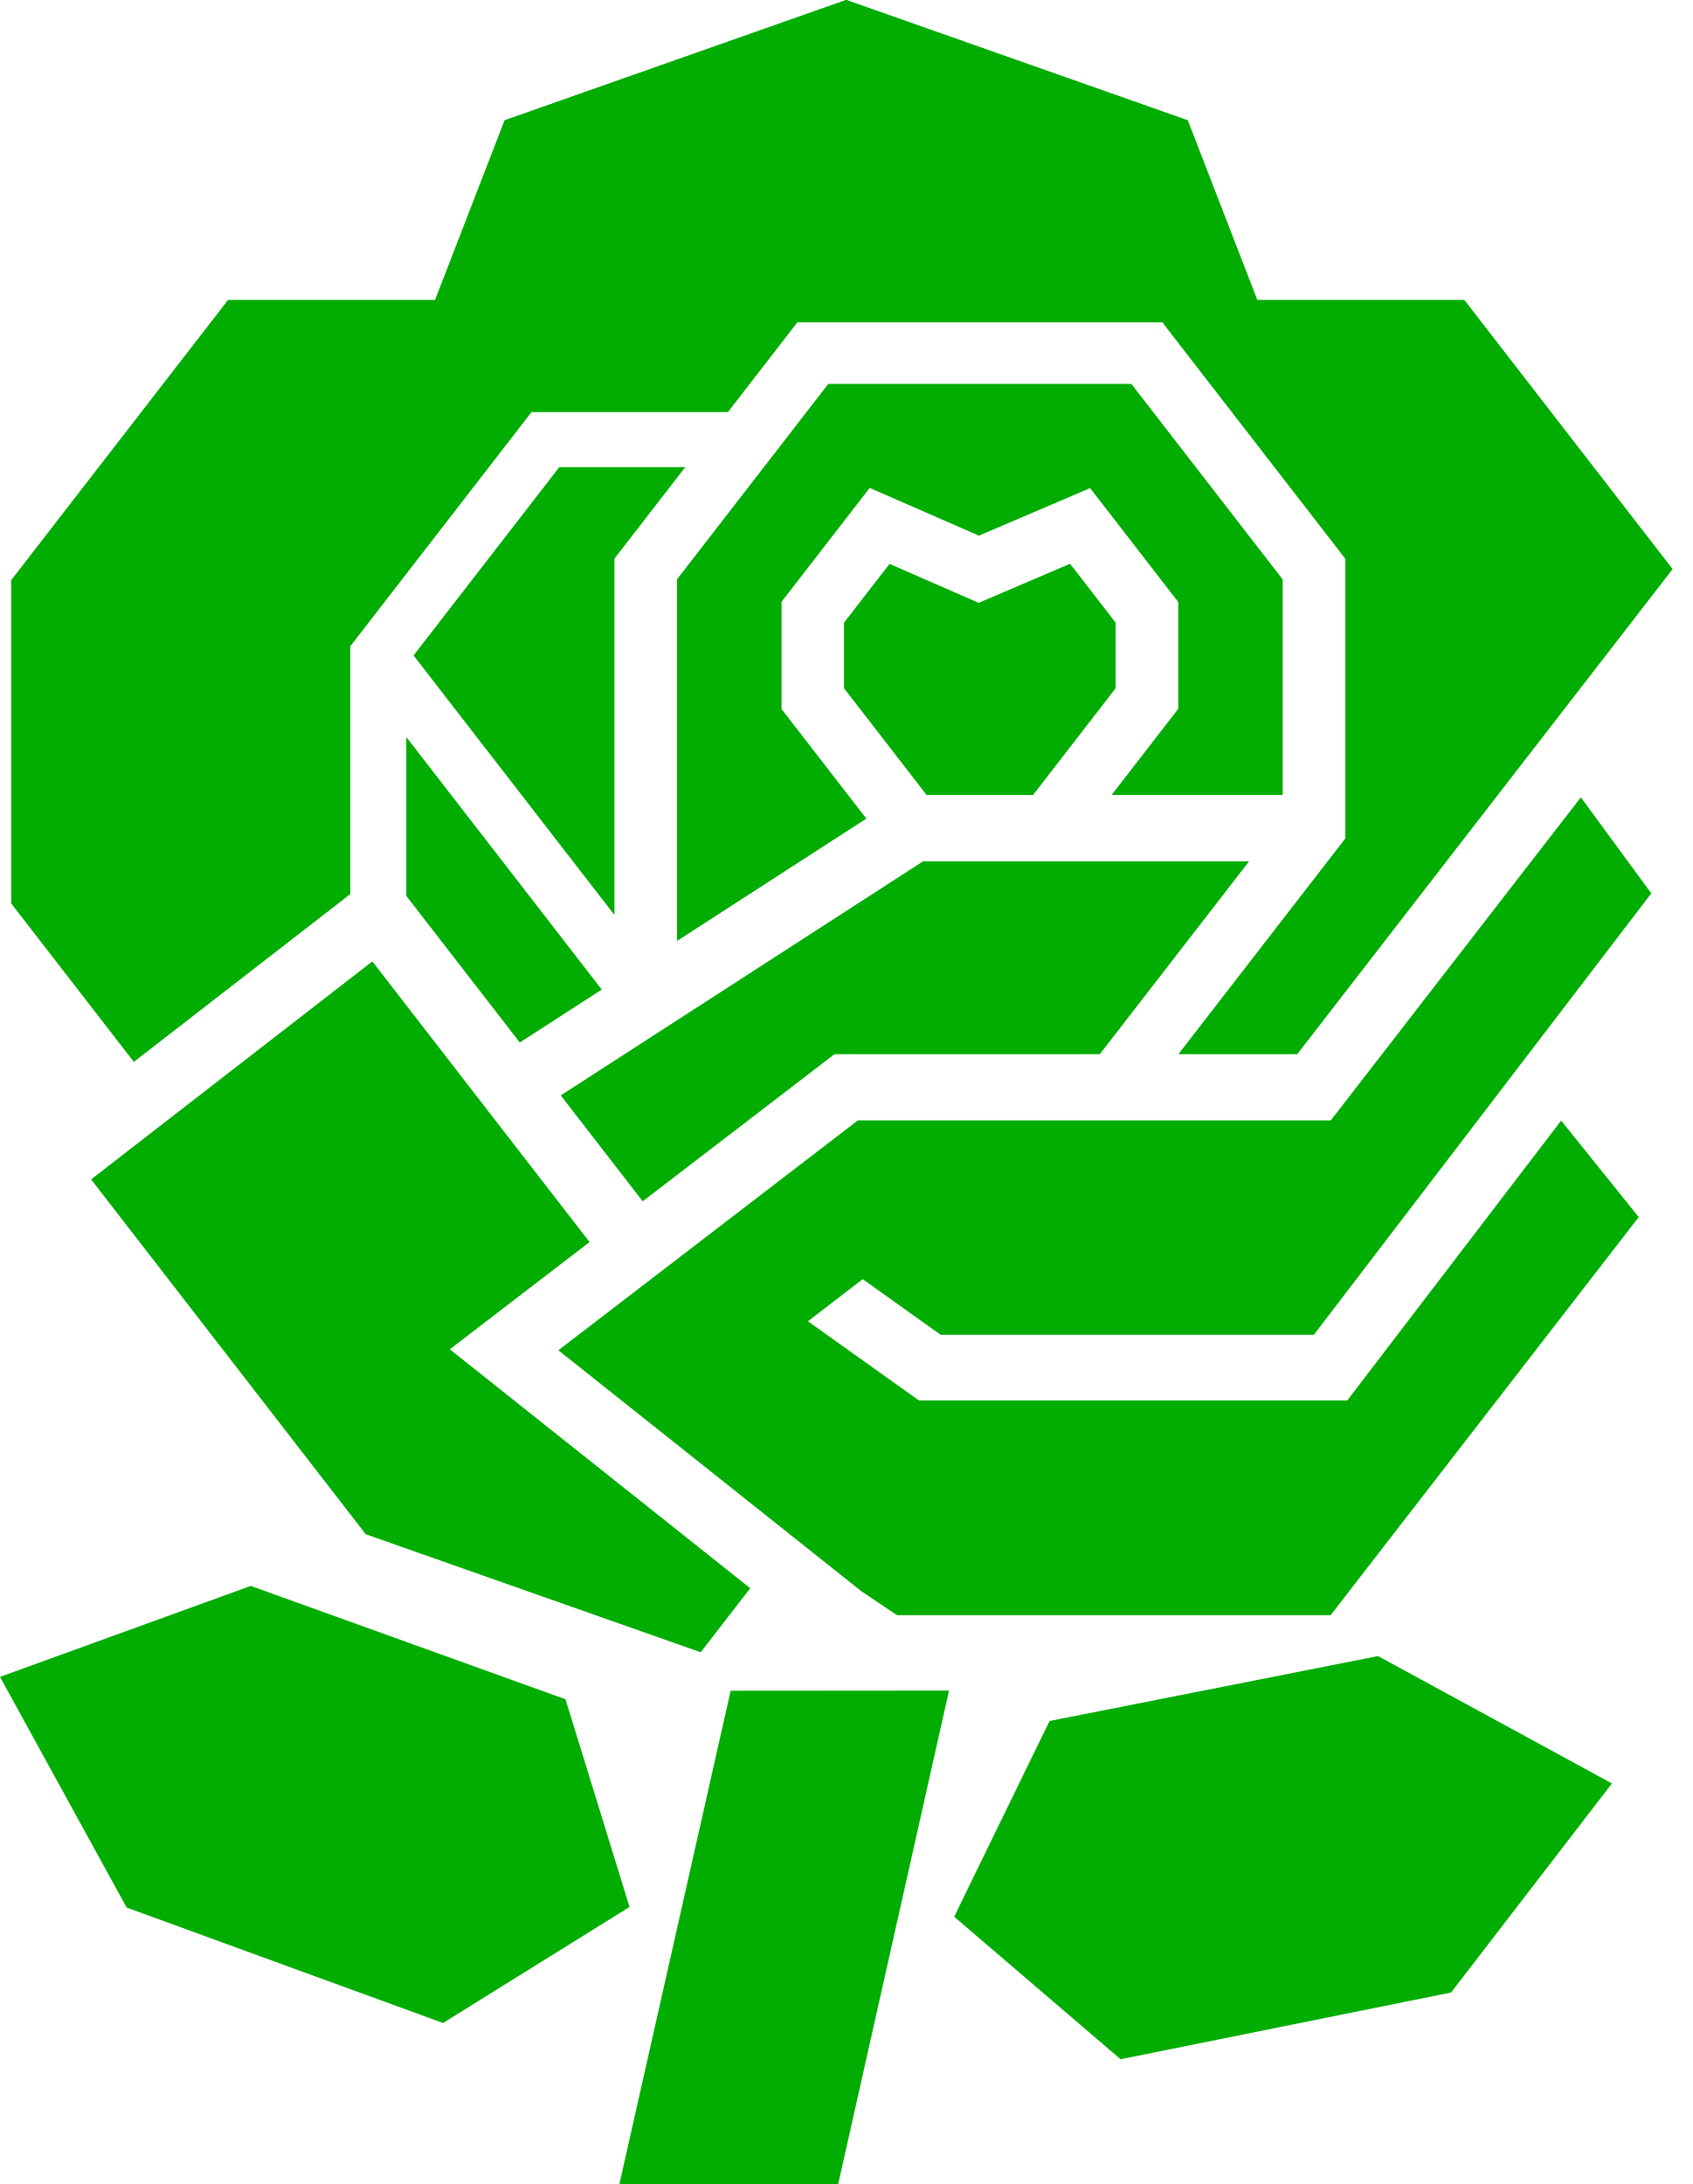
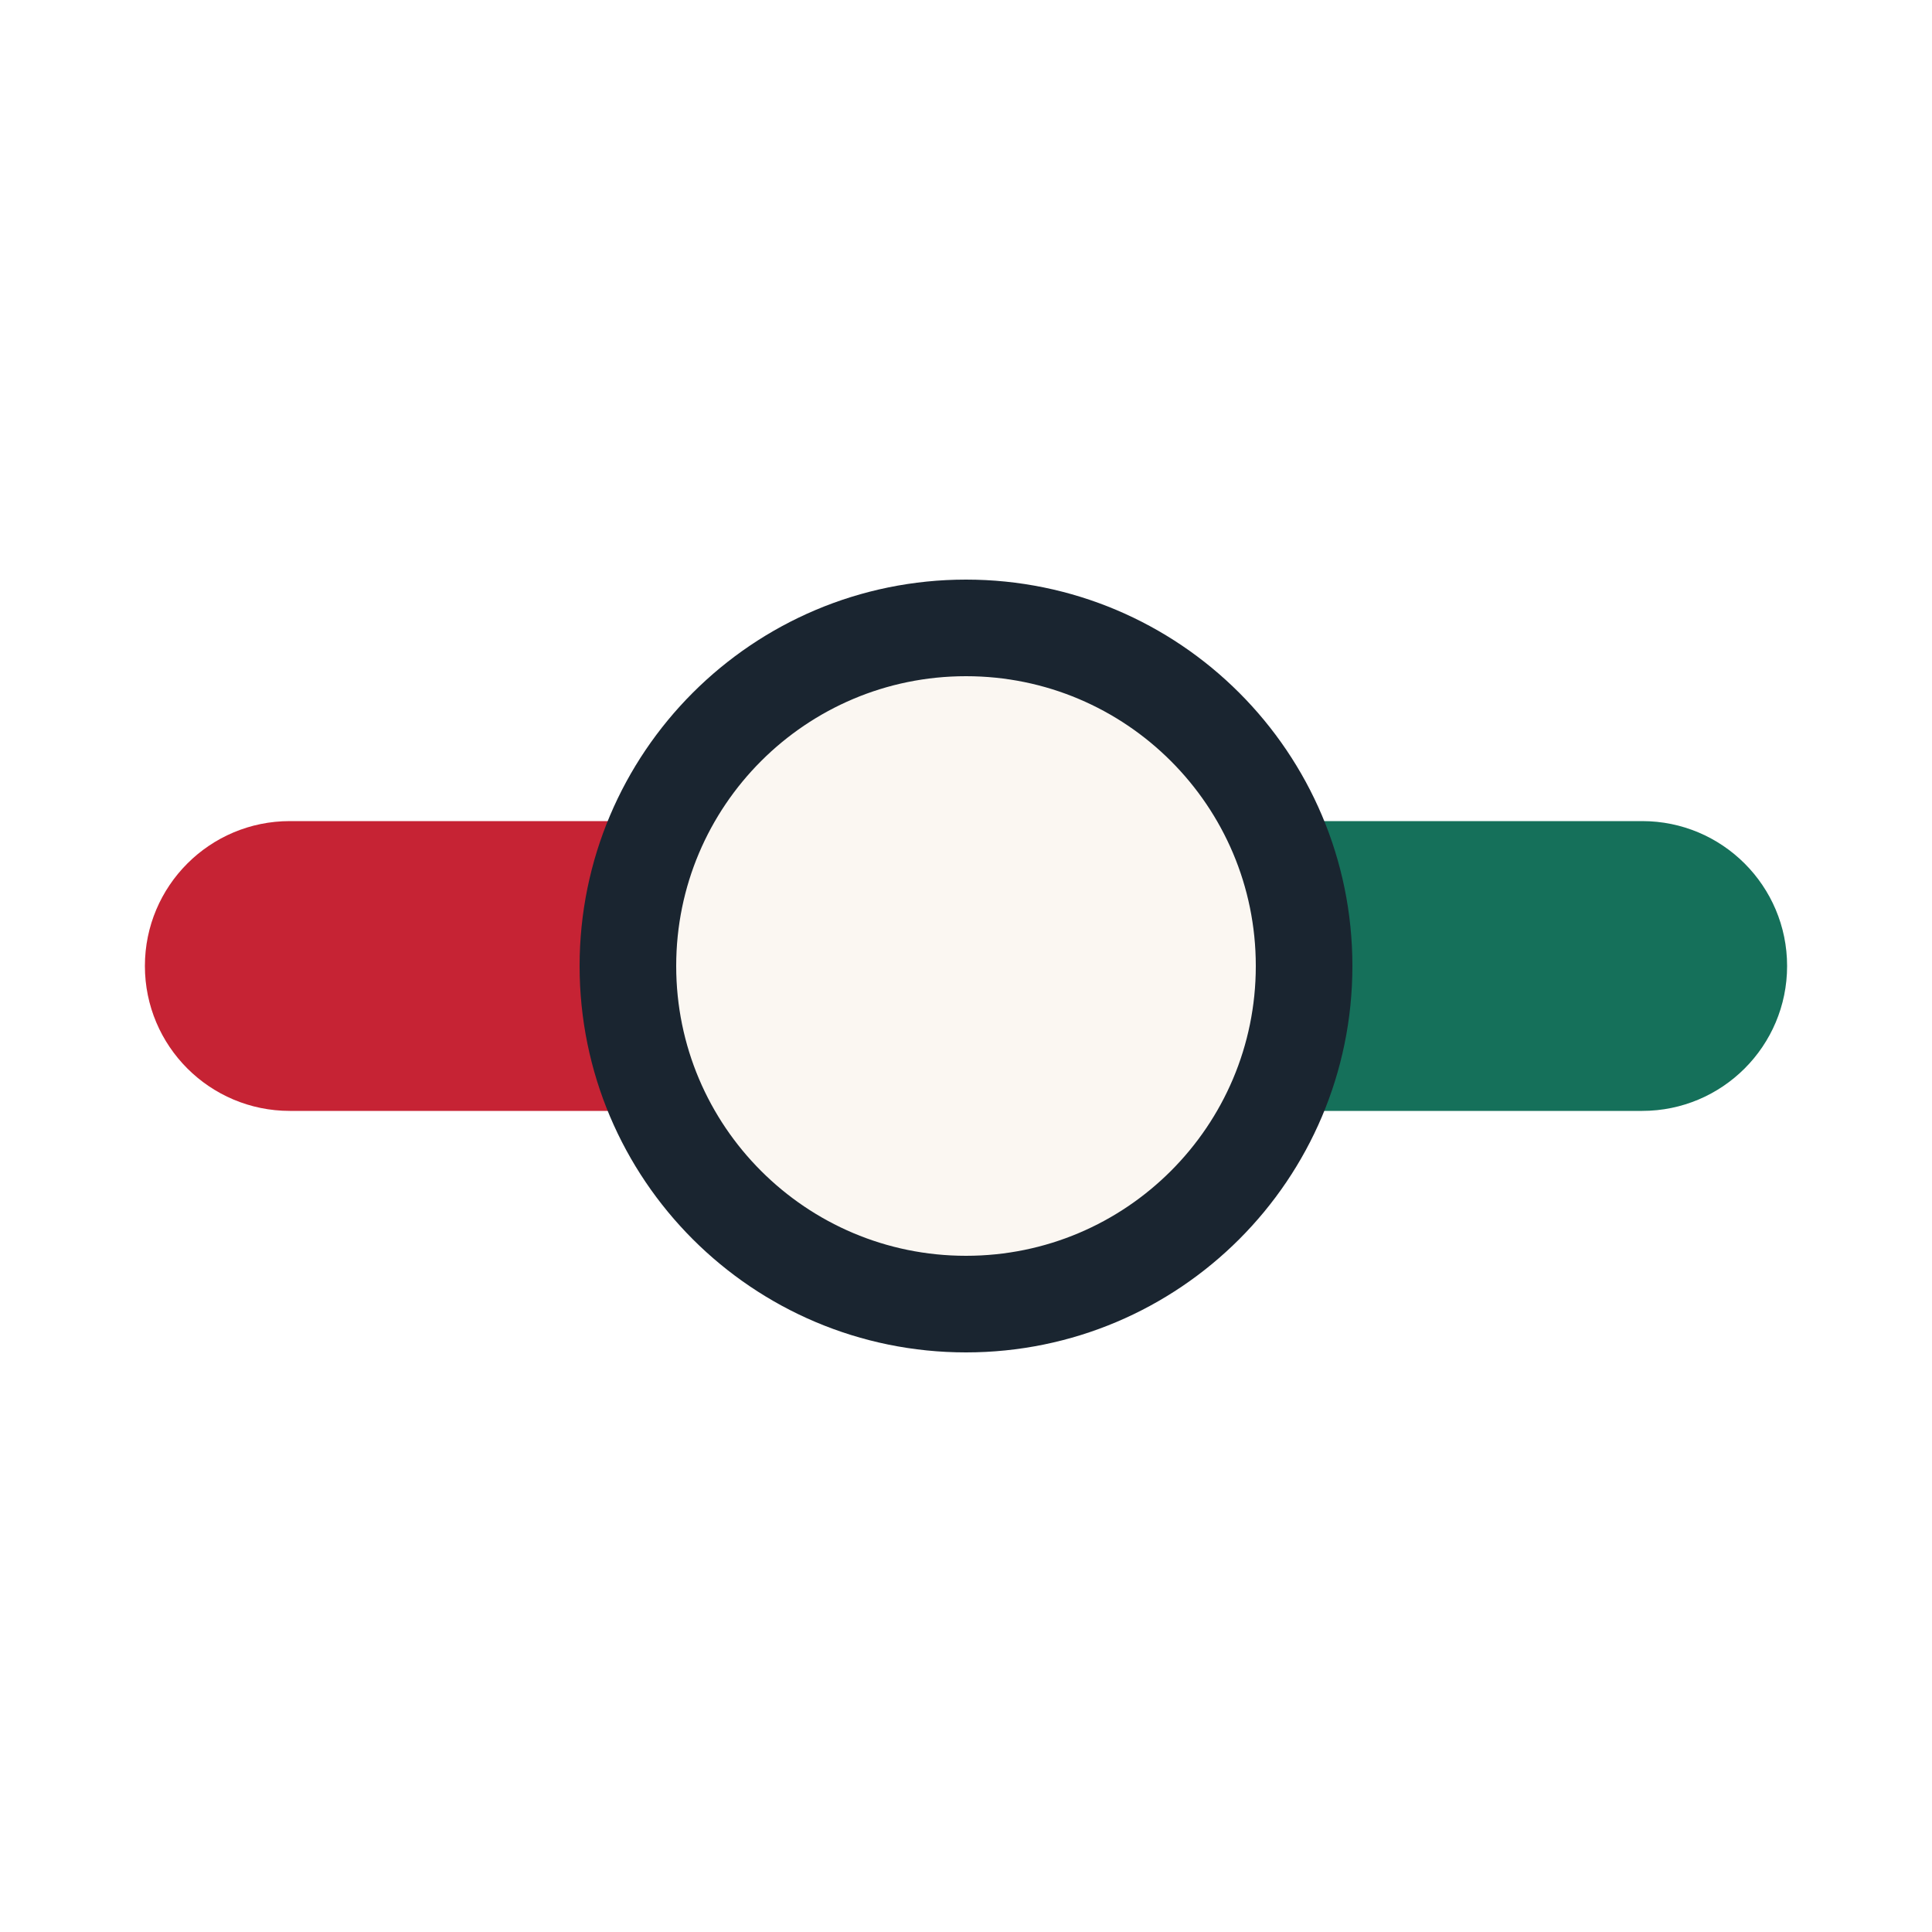
- <svg xmlns="http://www.w3.org/2000/svg" width="31" height="40" viewBox="0 0 31 40" fill="none">
-   <path d="M23.491 10.614L20.722 7.035H15.172L12.401 10.614V17.23L15.864 14.992L14.311 12.986V11.023L15.928 8.933L17.93 9.807L19.967 8.936L21.582 11.023V12.986L20.365 14.558H23.491V10.614Z" fill="#00AD00" />
-   <path d="M19.598 10.329L17.925 11.044L16.293 10.331L15.461 11.405V12.604L16.973 14.558H18.919L20.431 12.604V11.405L19.598 10.329Z" fill="#00AD00" />
-   <path d="M30.014 22.291L28.593 20.524L24.675 25.65H16.832L14.797 24.199L15.801 23.428L17.228 24.446H24.064L30.244 16.362L28.954 14.603L24.373 20.521H15.711L10.227 24.73L15.777 29.144L16.429 29.582L24.371 29.582L30.014 22.291Z" fill="#00AD00" />
-   <path d="M7.578 12.005L11.251 16.75V10.232L12.546 8.558H10.246L7.578 12.005Z" fill="#00AD00" />
-   <path d="M1.672 21.601L6.7 28.097L12.832 30.258L13.737 29.089L8.234 24.712L10.794 22.748L6.819 17.612L1.672 21.601Z" fill="#00AD00" />
-   <path d="M7.446 16.409L9.521 19.09L11.018 18.123L7.446 13.508V16.409Z" fill="#00AD00" />
-   <path d="M26.82 5.497H23.027L21.753 2.204L15.498 0L9.243 2.204L7.969 5.497H4.177L0.206 10.629V16.543L2.451 19.445L6.415 16.373V11.833L9.735 7.543H13.332L14.601 5.903H21.292L24.642 10.232V15.358L21.59 19.303H23.759L30.632 10.423L26.82 5.497Z" fill="#00AD00" />
-   <path d="M16.908 15.777L10.274 20.063L11.771 21.998L15.286 19.303H20.143L22.872 15.777H16.908Z" fill="#00AD00" />
-   <path d="M8.233 24.712L13.737 29.089L12.833 30.258L6.7 28.097L1.673 21.601L6.819 17.612L10.795 22.748L8.234 24.712H8.233ZM21.581 12.986V11.023L19.966 8.936L17.929 9.808L15.927 8.933L14.31 11.023V12.986L15.863 14.992L12.4 17.23V10.614L15.17 7.035H20.72L23.49 10.614V14.558H20.364L21.58 12.986H21.581ZM18.919 14.558H16.973L15.461 12.604V11.405L16.293 10.331L17.925 11.044L19.598 10.328L20.431 11.405V12.604L18.919 14.558ZM11.251 10.232V16.75L7.578 12.004L10.245 8.557H12.546L11.25 10.231L11.251 10.232ZM11.017 18.123L9.521 19.09L7.445 16.409V13.508L11.017 18.123ZM15.285 19.303L11.772 21.998L10.274 20.063L16.908 15.778H22.872L20.144 19.303H15.286L15.285 19.303ZM23.759 19.303H21.589L24.642 15.358V10.232L21.291 5.903H14.601L13.332 7.543H9.735L6.415 11.833V16.372L2.452 19.444L0.206 16.543V10.628L4.178 5.497H7.97L9.245 2.203L15.498 0L21.752 2.204L23.027 5.497H26.819L30.631 10.423L23.759 19.303Z" fill="#00AD00" />
-   <path d="M17.476 35.105L19.223 31.52L25.24 30.331L29.523 32.664L26.577 36.493L20.524 37.715L17.476 35.105Z" fill="#00AD00" />
-   <path d="M11.53 34.926L10.357 31.122L4.593 29.046L0 30.712L2.32 34.937L8.114 37.051L11.53 34.926Z" fill="#00AD00" />
-   <path d="M15.352 40L17.382 30.963L13.382 30.966L11.345 40H15.352Z" fill="#00AD00" />
+ <svg xmlns="http://www.w3.org/2000/svg" width="80" height="80" viewBox="0 0 80 80" role="img" aria-labelledby="title desc">
+   <rect x="6" y="34" width="26" height="12" rx="6" fill="#C62334" />
+   <rect x="48" y="34" width="26" height="12" rx="6" fill="#15705A" />
+   <circle cx="40" cy="40" r="14" fill="#FBF7F2" stroke="#1A2530" stroke-width="4" />
</svg>
